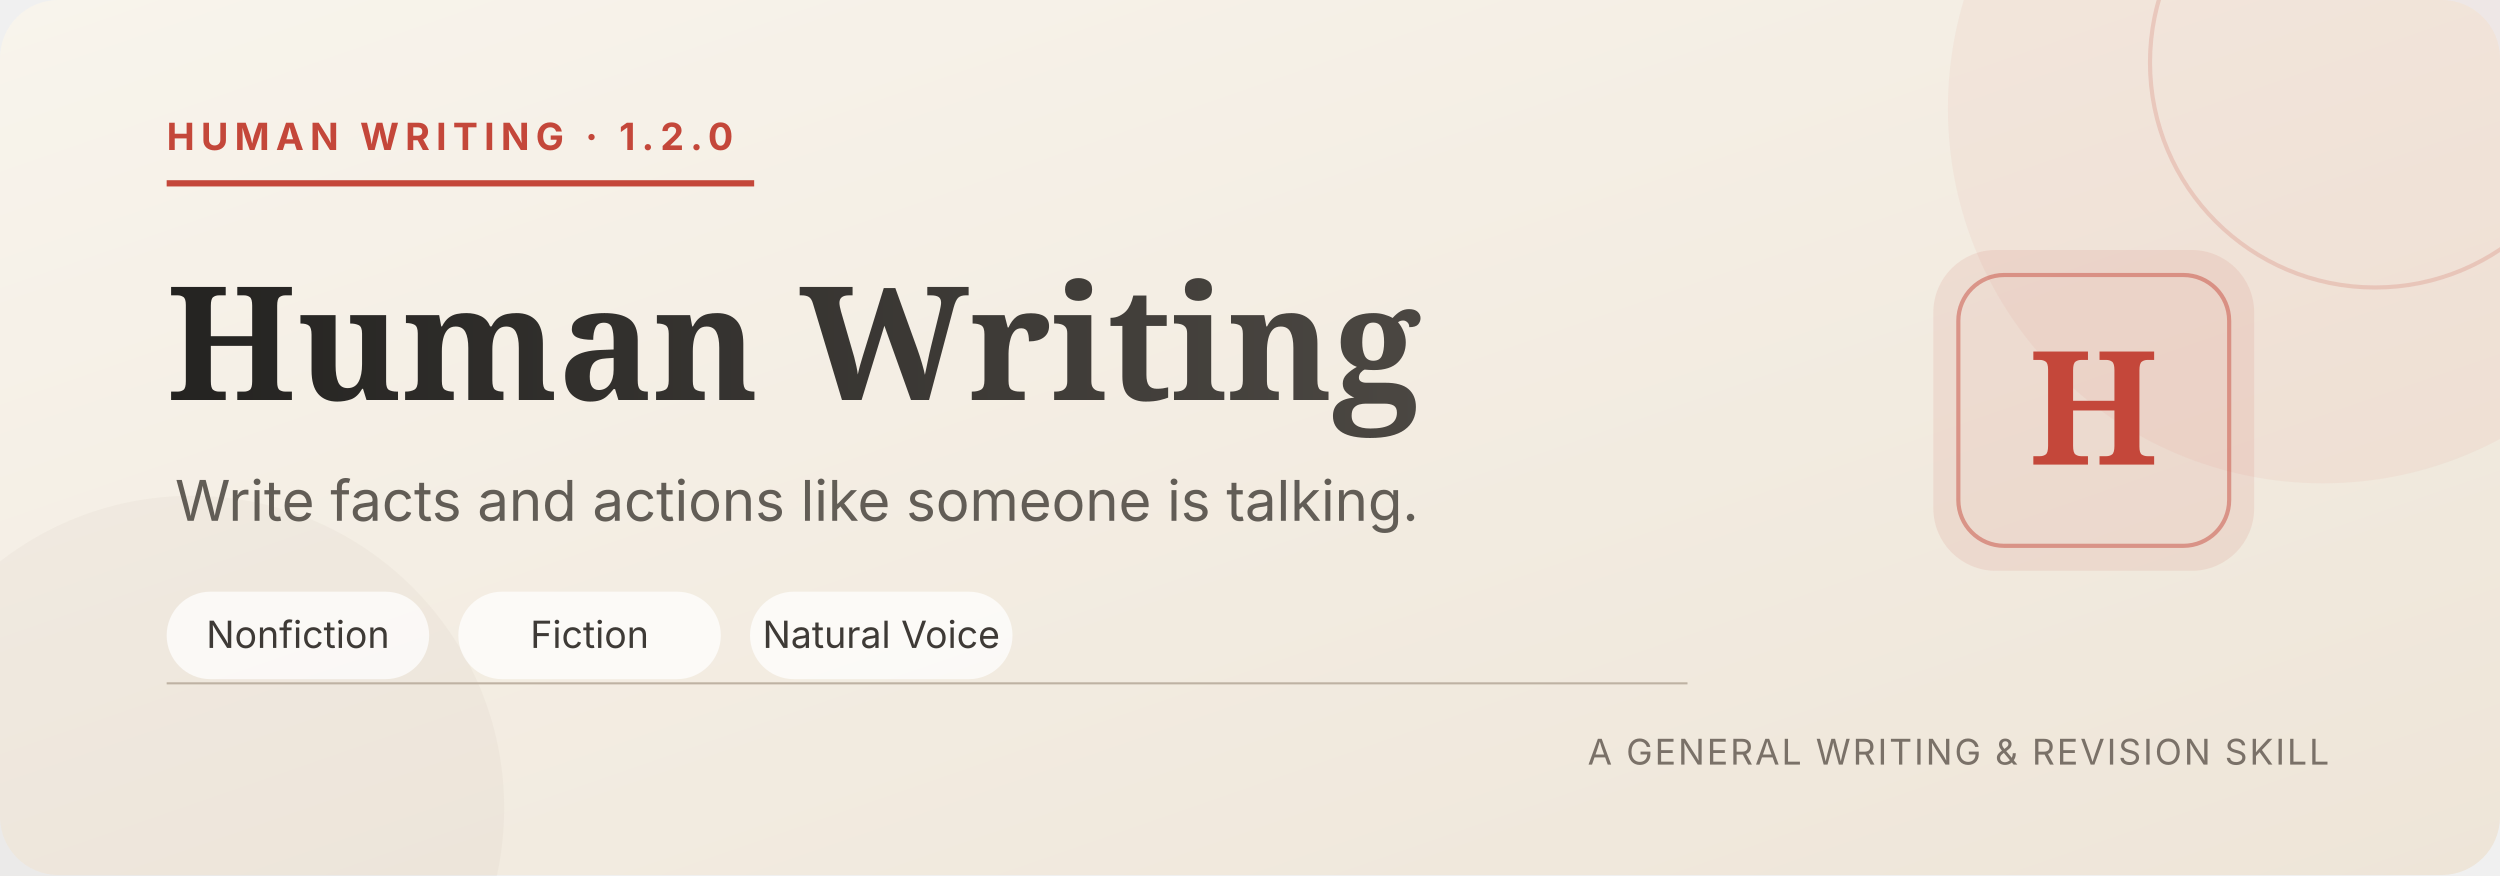
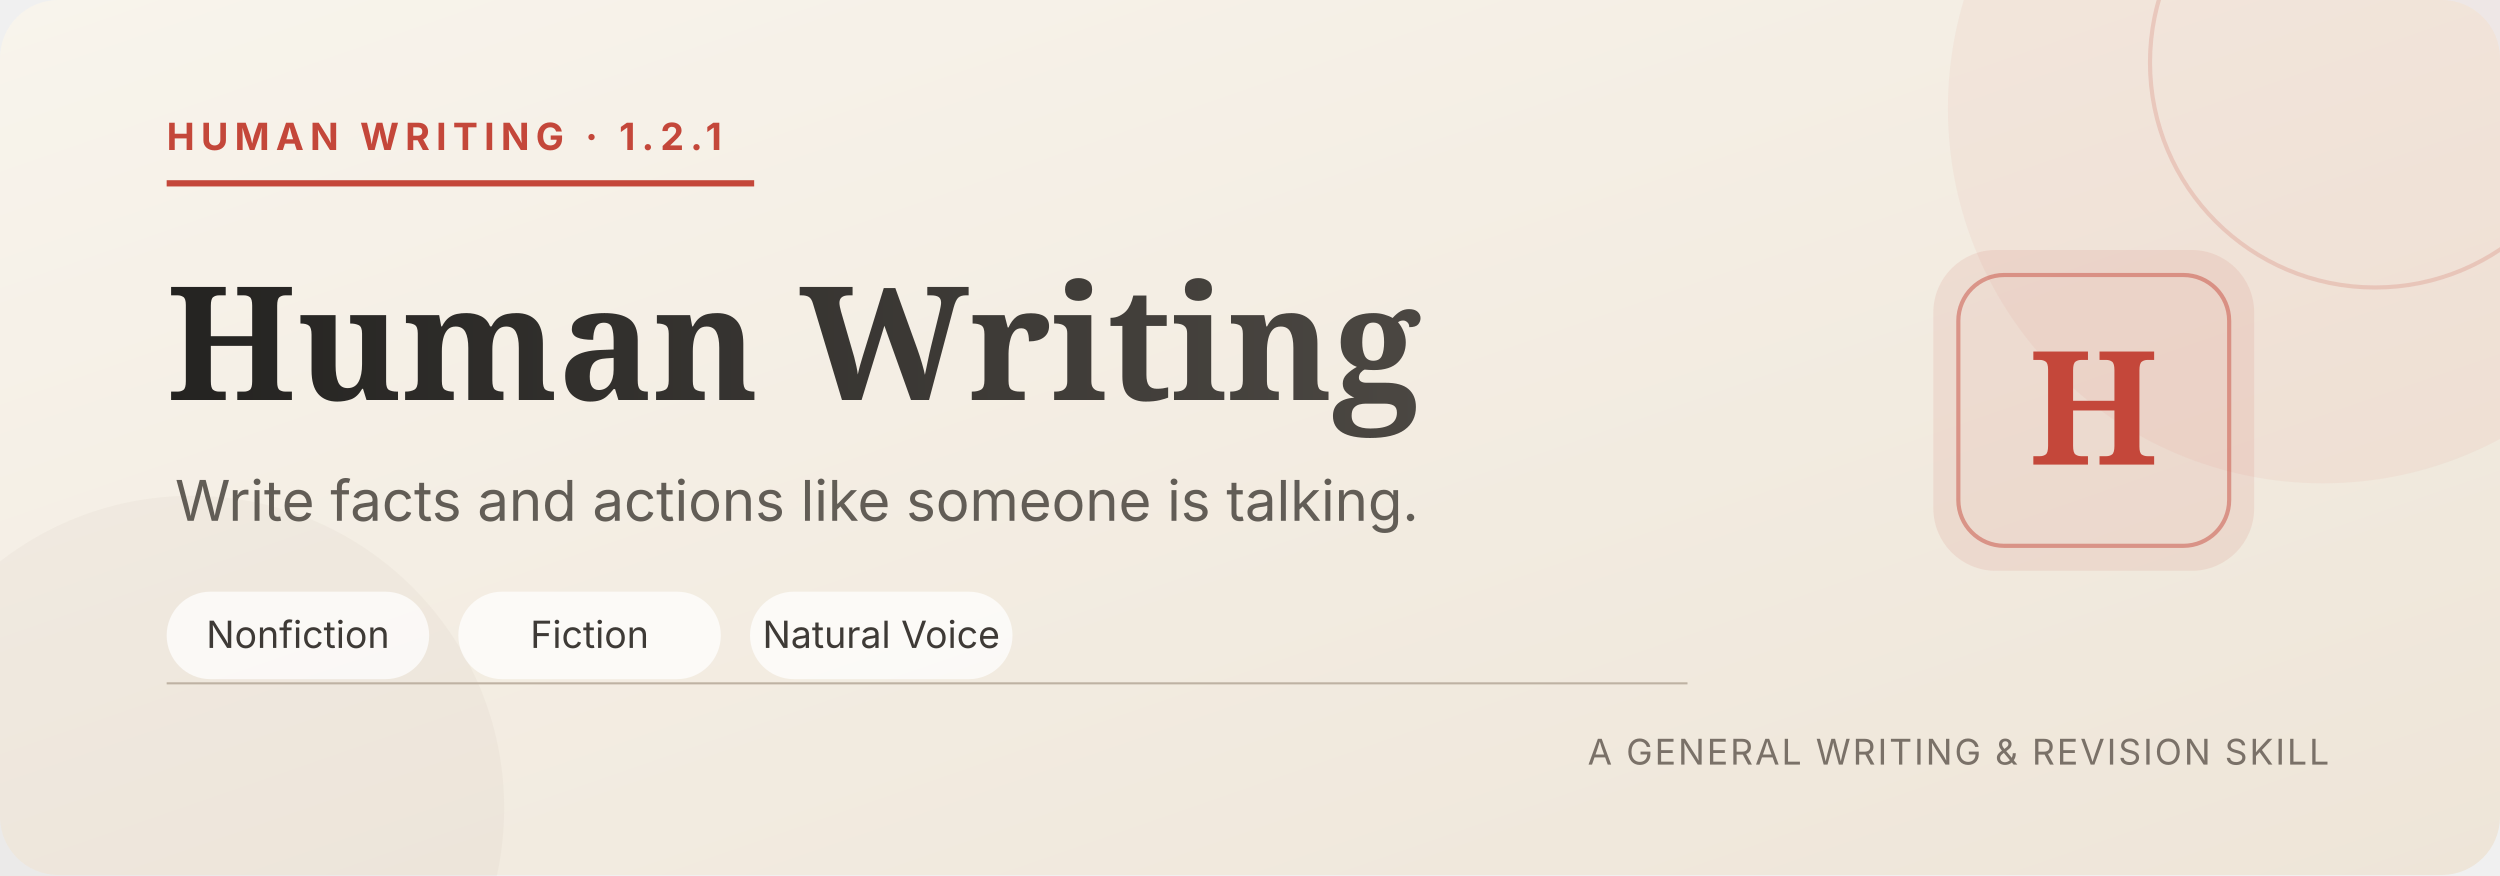
<svg xmlns="http://www.w3.org/2000/svg" width="1200" height="420" viewBox="0 0 1200 420" role="img" aria-labelledby="title desc">
  <defs>
    <linearGradient id="paper" x1="0" y1="0" x2="1" y2="1">
      <stop offset="0" stop-color="#F8F4EC" />
      <stop offset="1" stop-color="#EEE5D8" />
    </linearGradient>
    <linearGradient id="ink" x1="0" y1="0" x2="1" y2="0">
      <stop offset="0" stop-color="#242321" />
      <stop offset="1" stop-color="#4B4742" />
    </linearGradient>
  </defs>
  <rect width="1200" height="420" rx="28" fill="url(#paper)" />
  <circle cx="1115" cy="52" r="180" fill="#C4473A" opacity="0.055" />
  <circle cx="1140" cy="30" r="108" fill="none" stroke="#C4473A" stroke-width="2" opacity="0.18" />
  <circle cx="92" cy="388" r="150" fill="#A69784" opacity="0.07" />
  <path d="M80 88 H362" stroke="#C4473A" stroke-width="3" />
  <path d="M80 328 H810" stroke="#BEB2A3" stroke-width="1" />
-   <text x="80" y="72" fill="#C4473A" font-family="-apple-system, BlinkMacSystemFont, 'Segoe UI', sans-serif" font-size="18" font-weight="700" letter-spacing="3">HUMAN WRITING · 1.2.0</text>
+   <text x="80" y="72" fill="#C4473A" font-family="-apple-system, BlinkMacSystemFont, 'Segoe UI', sans-serif" font-size="18" font-weight="700" letter-spacing="3">HUMAN WRITING · 1.2.1</text>
  <text x="80" y="192" fill="url(#ink)" font-family="Georgia, serif" font-size="76" font-weight="700" letter-spacing="0">Human Writing</text>
  <text x="84" y="250" fill="#625D56" font-family="-apple-system, BlinkMacSystemFont, 'Segoe UI', sans-serif" font-size="27">Write facts and actions like someone is talking.</text>
  <g font-family="-apple-system, BlinkMacSystemFont, 'Segoe UI', sans-serif" font-size="18" fill="#3E3A36">
    <rect x="80" y="284" width="126" height="42" rx="21" fill="#FFFFFF" opacity="0.72" />
    <text x="143" y="311" text-anchor="middle">Nonfiction</text>
    <rect x="220" y="284" width="126" height="42" rx="21" fill="#FFFFFF" opacity="0.72" />
    <text x="283" y="311" text-anchor="middle">Fiction</text>
    <rect x="360" y="284" width="126" height="42" rx="21" fill="#FFFFFF" opacity="0.72" />
    <text x="423" y="311" text-anchor="middle">Natural Voice</text>
  </g>
  <g transform="translate(928 120)">
    <rect width="154" height="154" rx="30" fill="#C4473A" opacity="0.10" />
    <rect x="12" y="12" width="130" height="130" rx="22" fill="none" stroke="#C4473A" stroke-width="2" opacity="0.48" />
    <text x="77" y="103" text-anchor="middle" fill="#C4473A" font-family="Georgia, serif" font-size="76" font-weight="700">H</text>
  </g>
  <text x="1118" y="367" text-anchor="end" fill="#7A7168" font-family="-apple-system, BlinkMacSystemFont, 'Segoe UI', sans-serif" font-size="17" letter-spacing="1">A GENERAL WRITING &amp; REVISION SKILL</text>
</svg>
